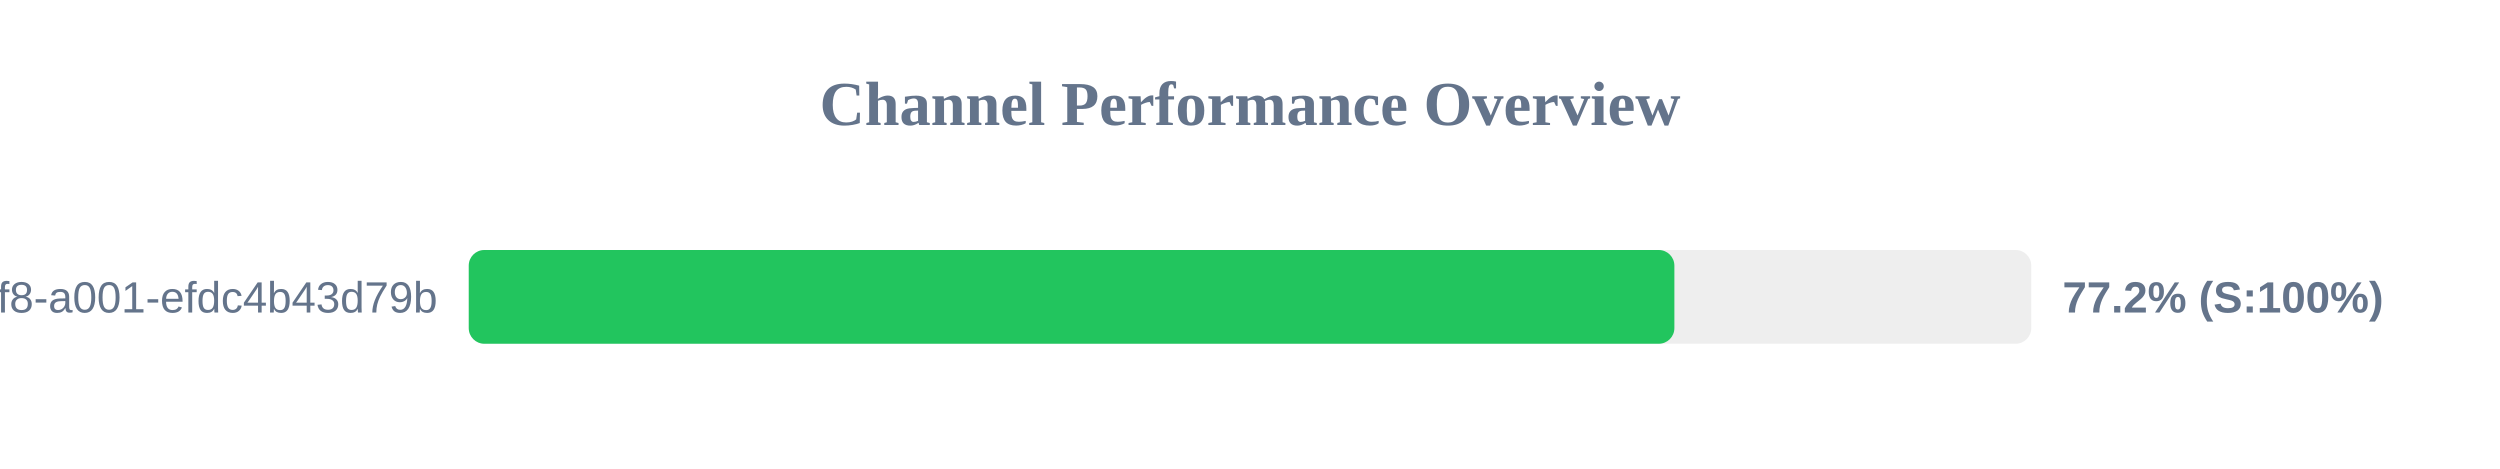
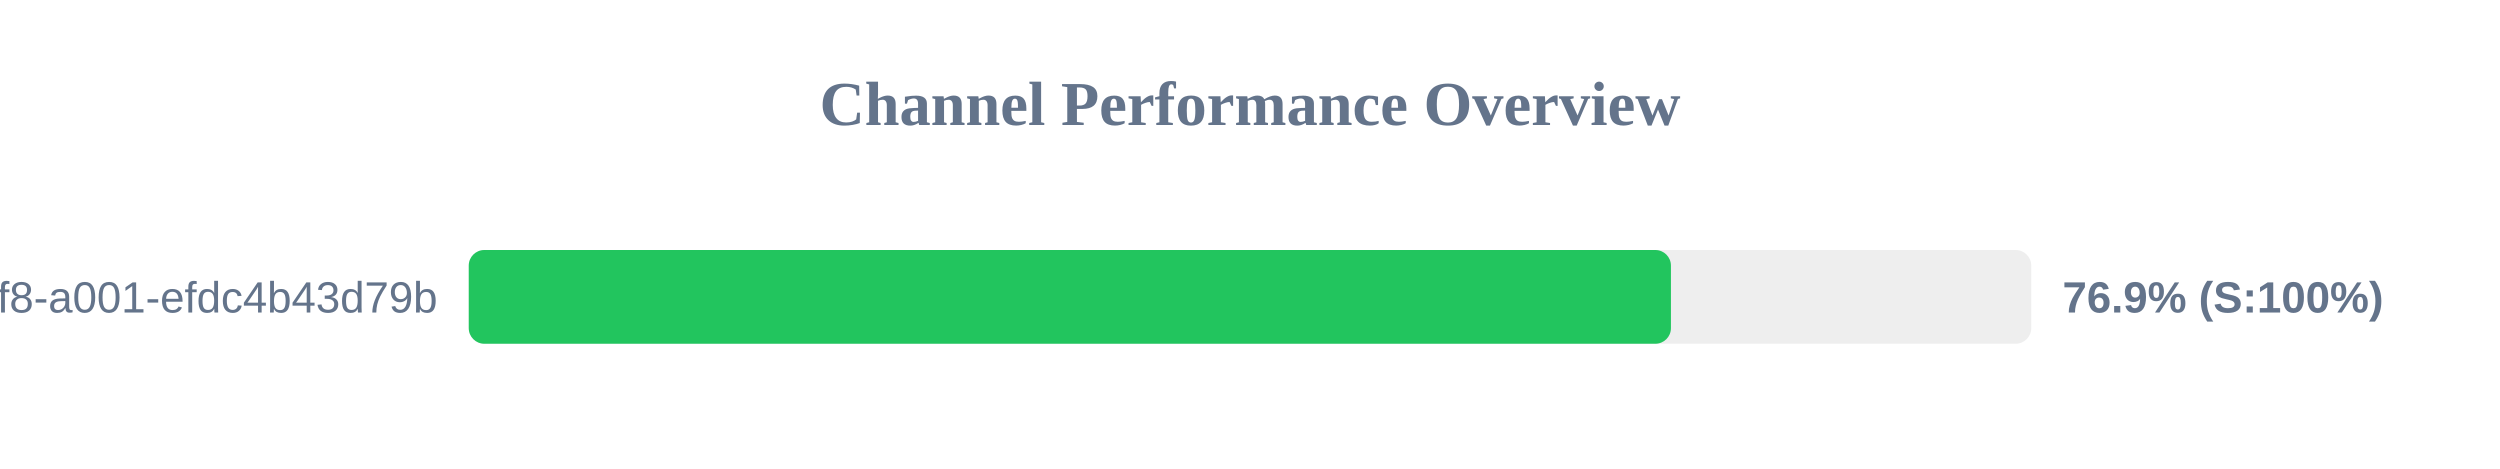
<svg xmlns="http://www.w3.org/2000/svg" width="800" height="150" version="1.1">
  <style>
        .row { font: 14px Arial; fill: #64748b; }
        .score { font: bold 14px Arial; fill: #64748b; }
    </style>
  <text x="400" y="40" text-anchor="middle" font-size="20px" font-weight="bold" fill="#64748b">Channel Performance Overview</text>
  <rect x="150" y="80" width="500" height="30" fill="#eee" rx="5" />
-   <rect x="150" y="80" width="385.8" height="30" fill="#22c55e" rx="5" />
+   <rect x="150" y="80" width="384.7" height="30" fill="#22c55e" rx="5" />
  <text x="140" y="100" text-anchor="end" class="row">?uuid=1fdb6b30-5371-4ff8-a001-efdc4b43d79b</text>
-   <text x="660" y="100" text-anchor="start" class="score">77.2% (S:100%)</text>
+   <text x="660" y="100" text-anchor="start" class="score">76.9% (S:100%)</text>
</svg>
